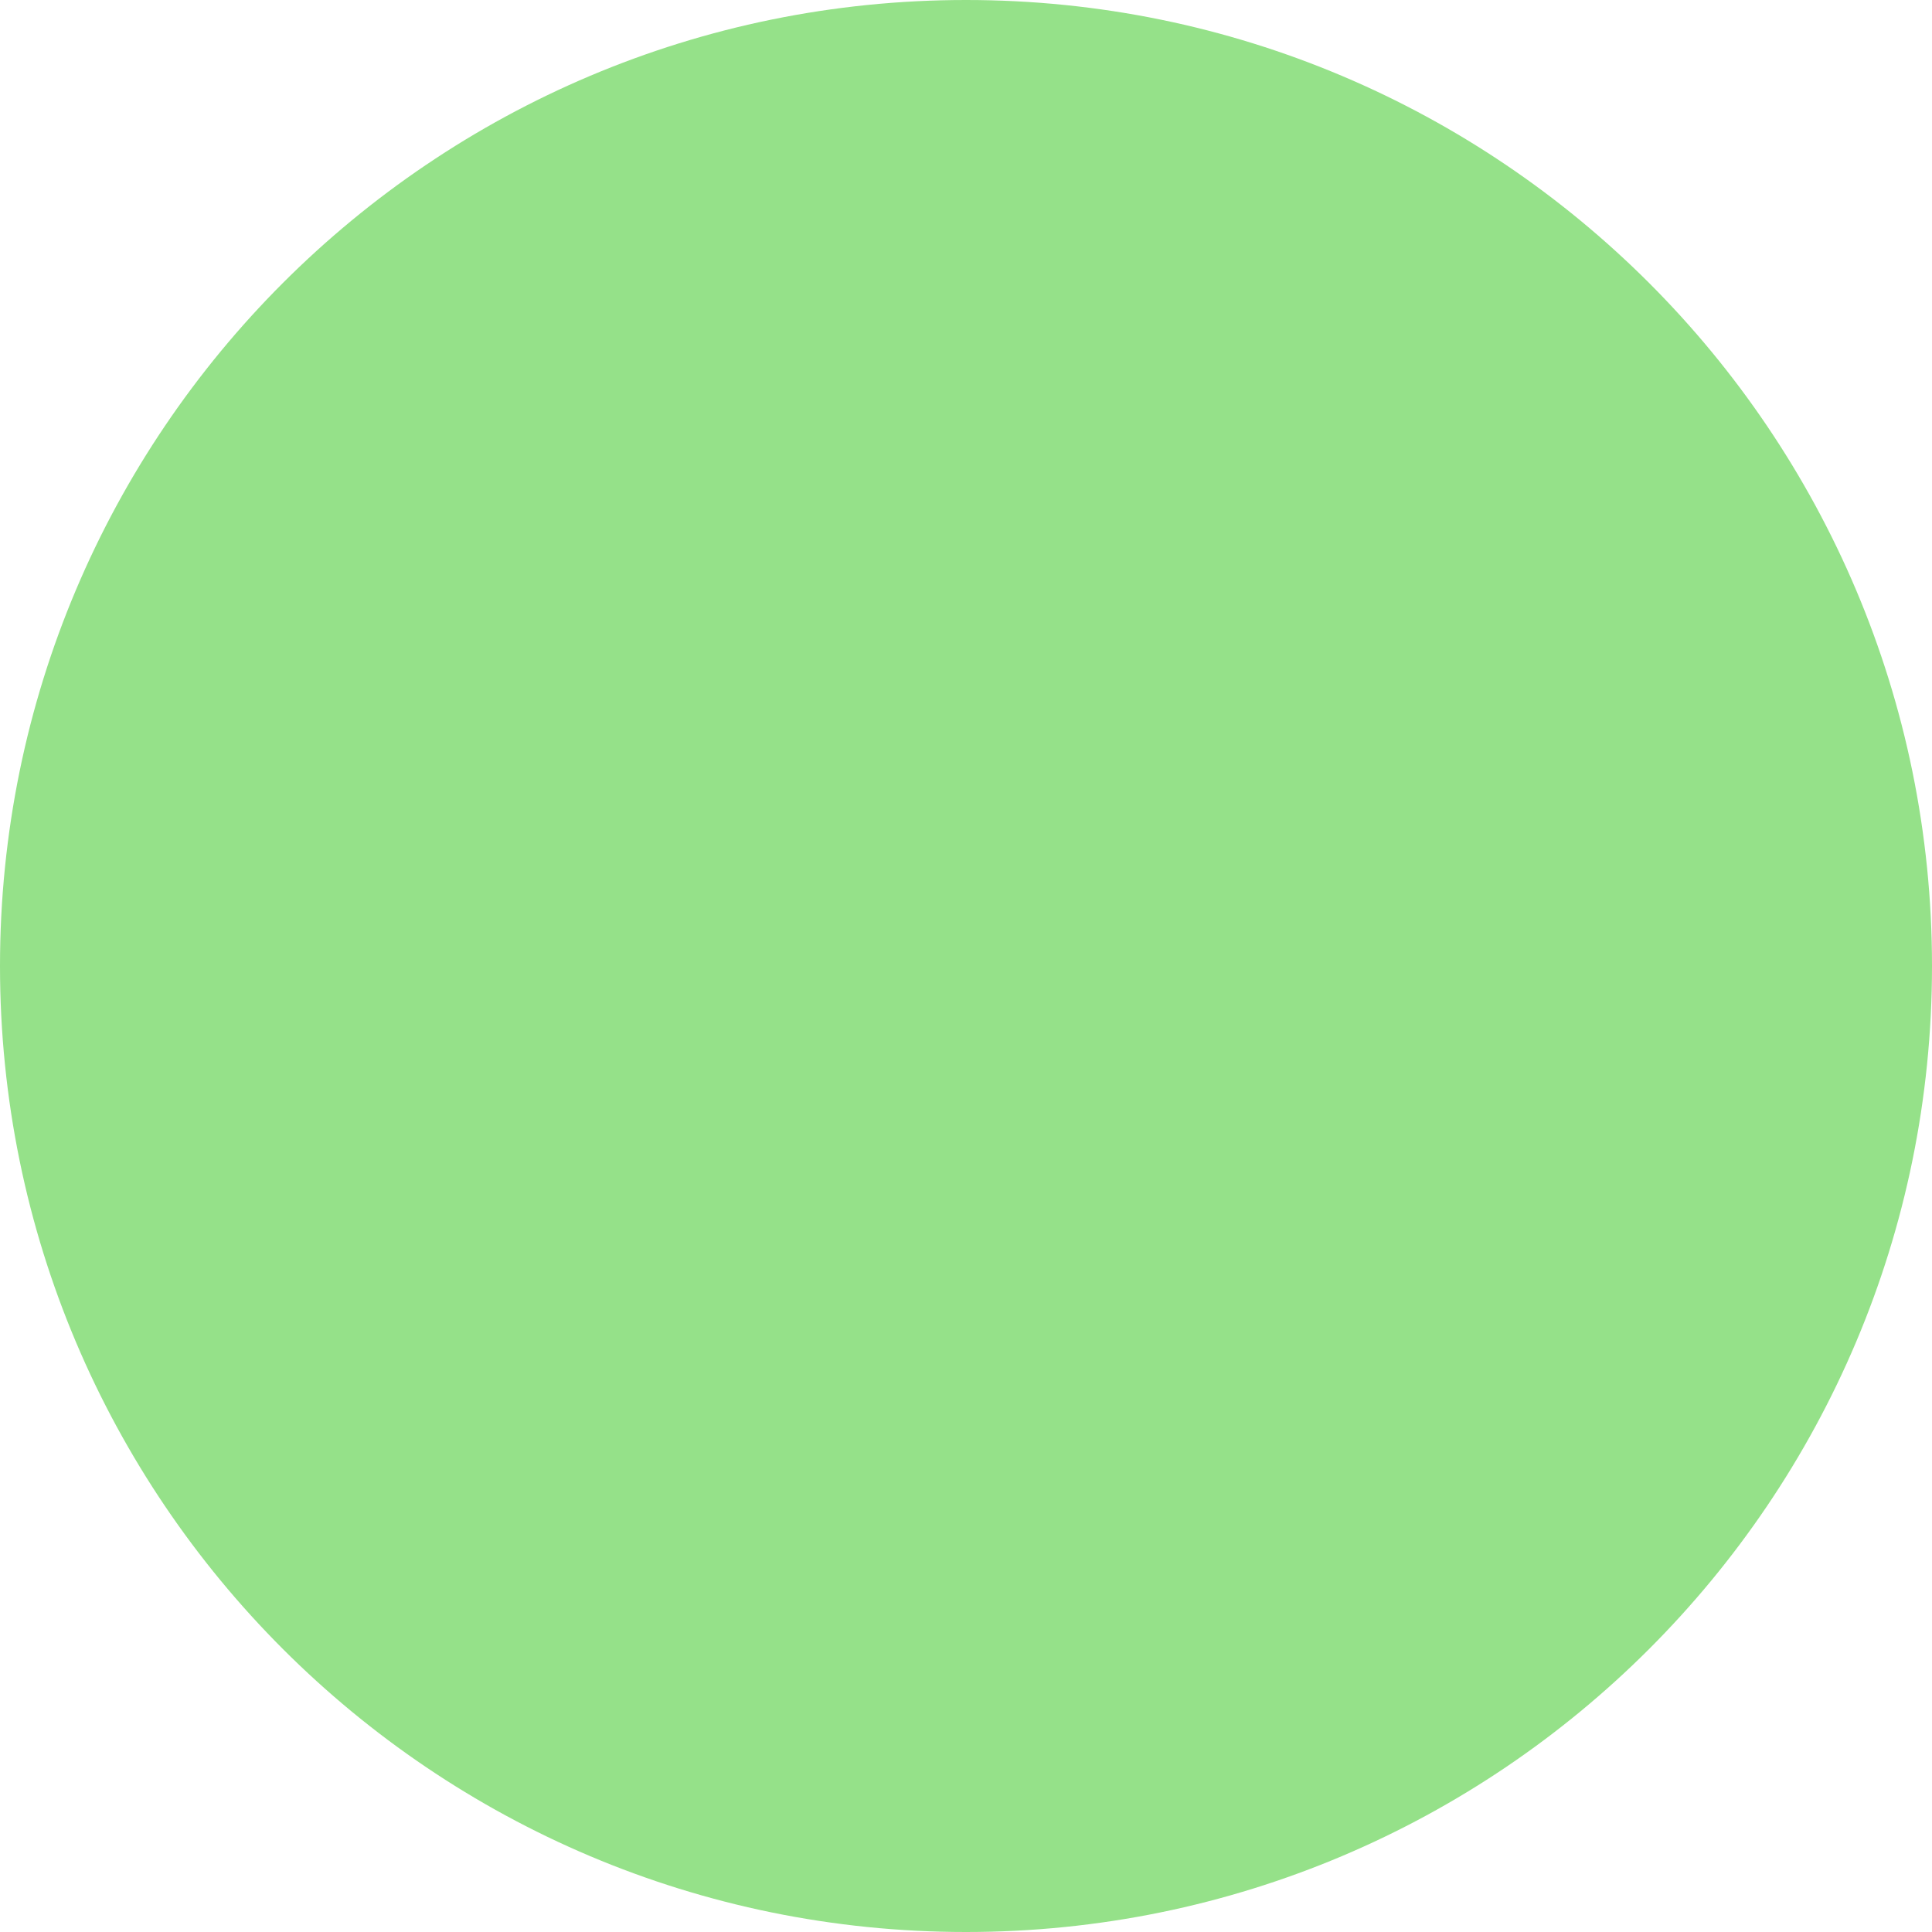
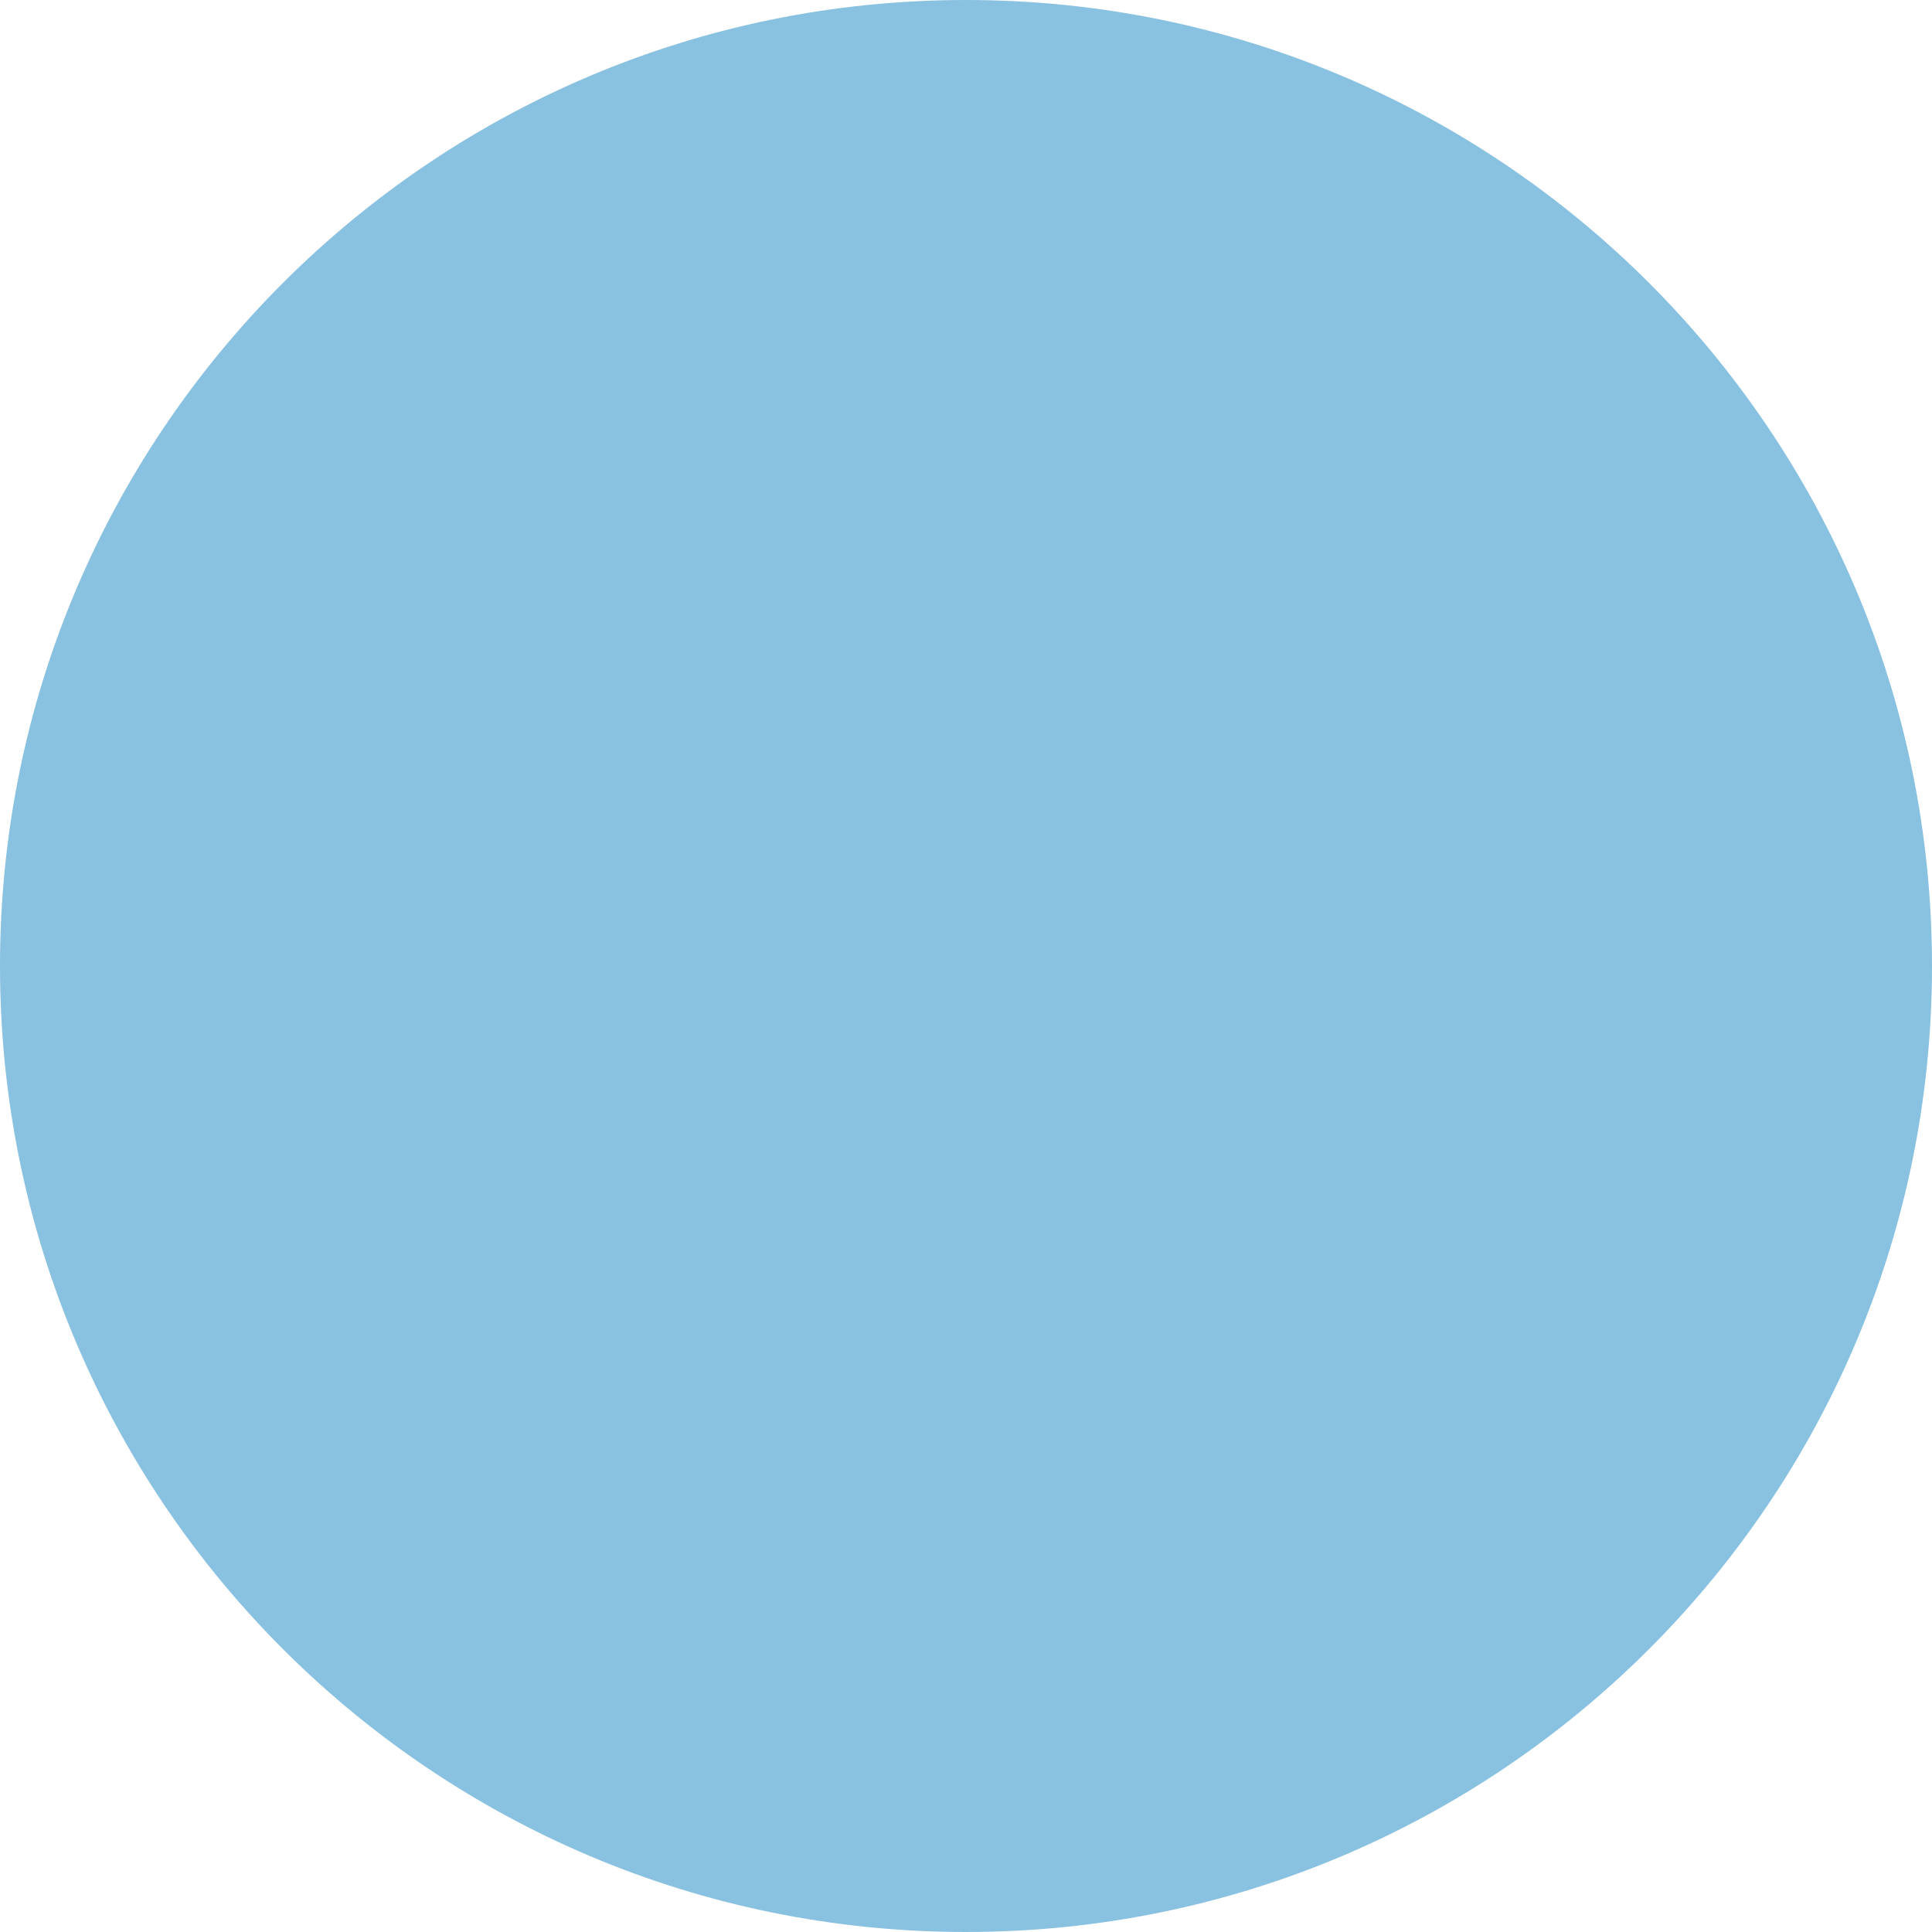
<svg xmlns="http://www.w3.org/2000/svg" width="12" height="12" viewBox="0 0 12 12" fill="none">
-   <circle cx="6" cy="6" r="6" fill="#95E189" />
+   <circle cx="6" cy="6" r="6" fill="#89C1E1" />
</svg>
